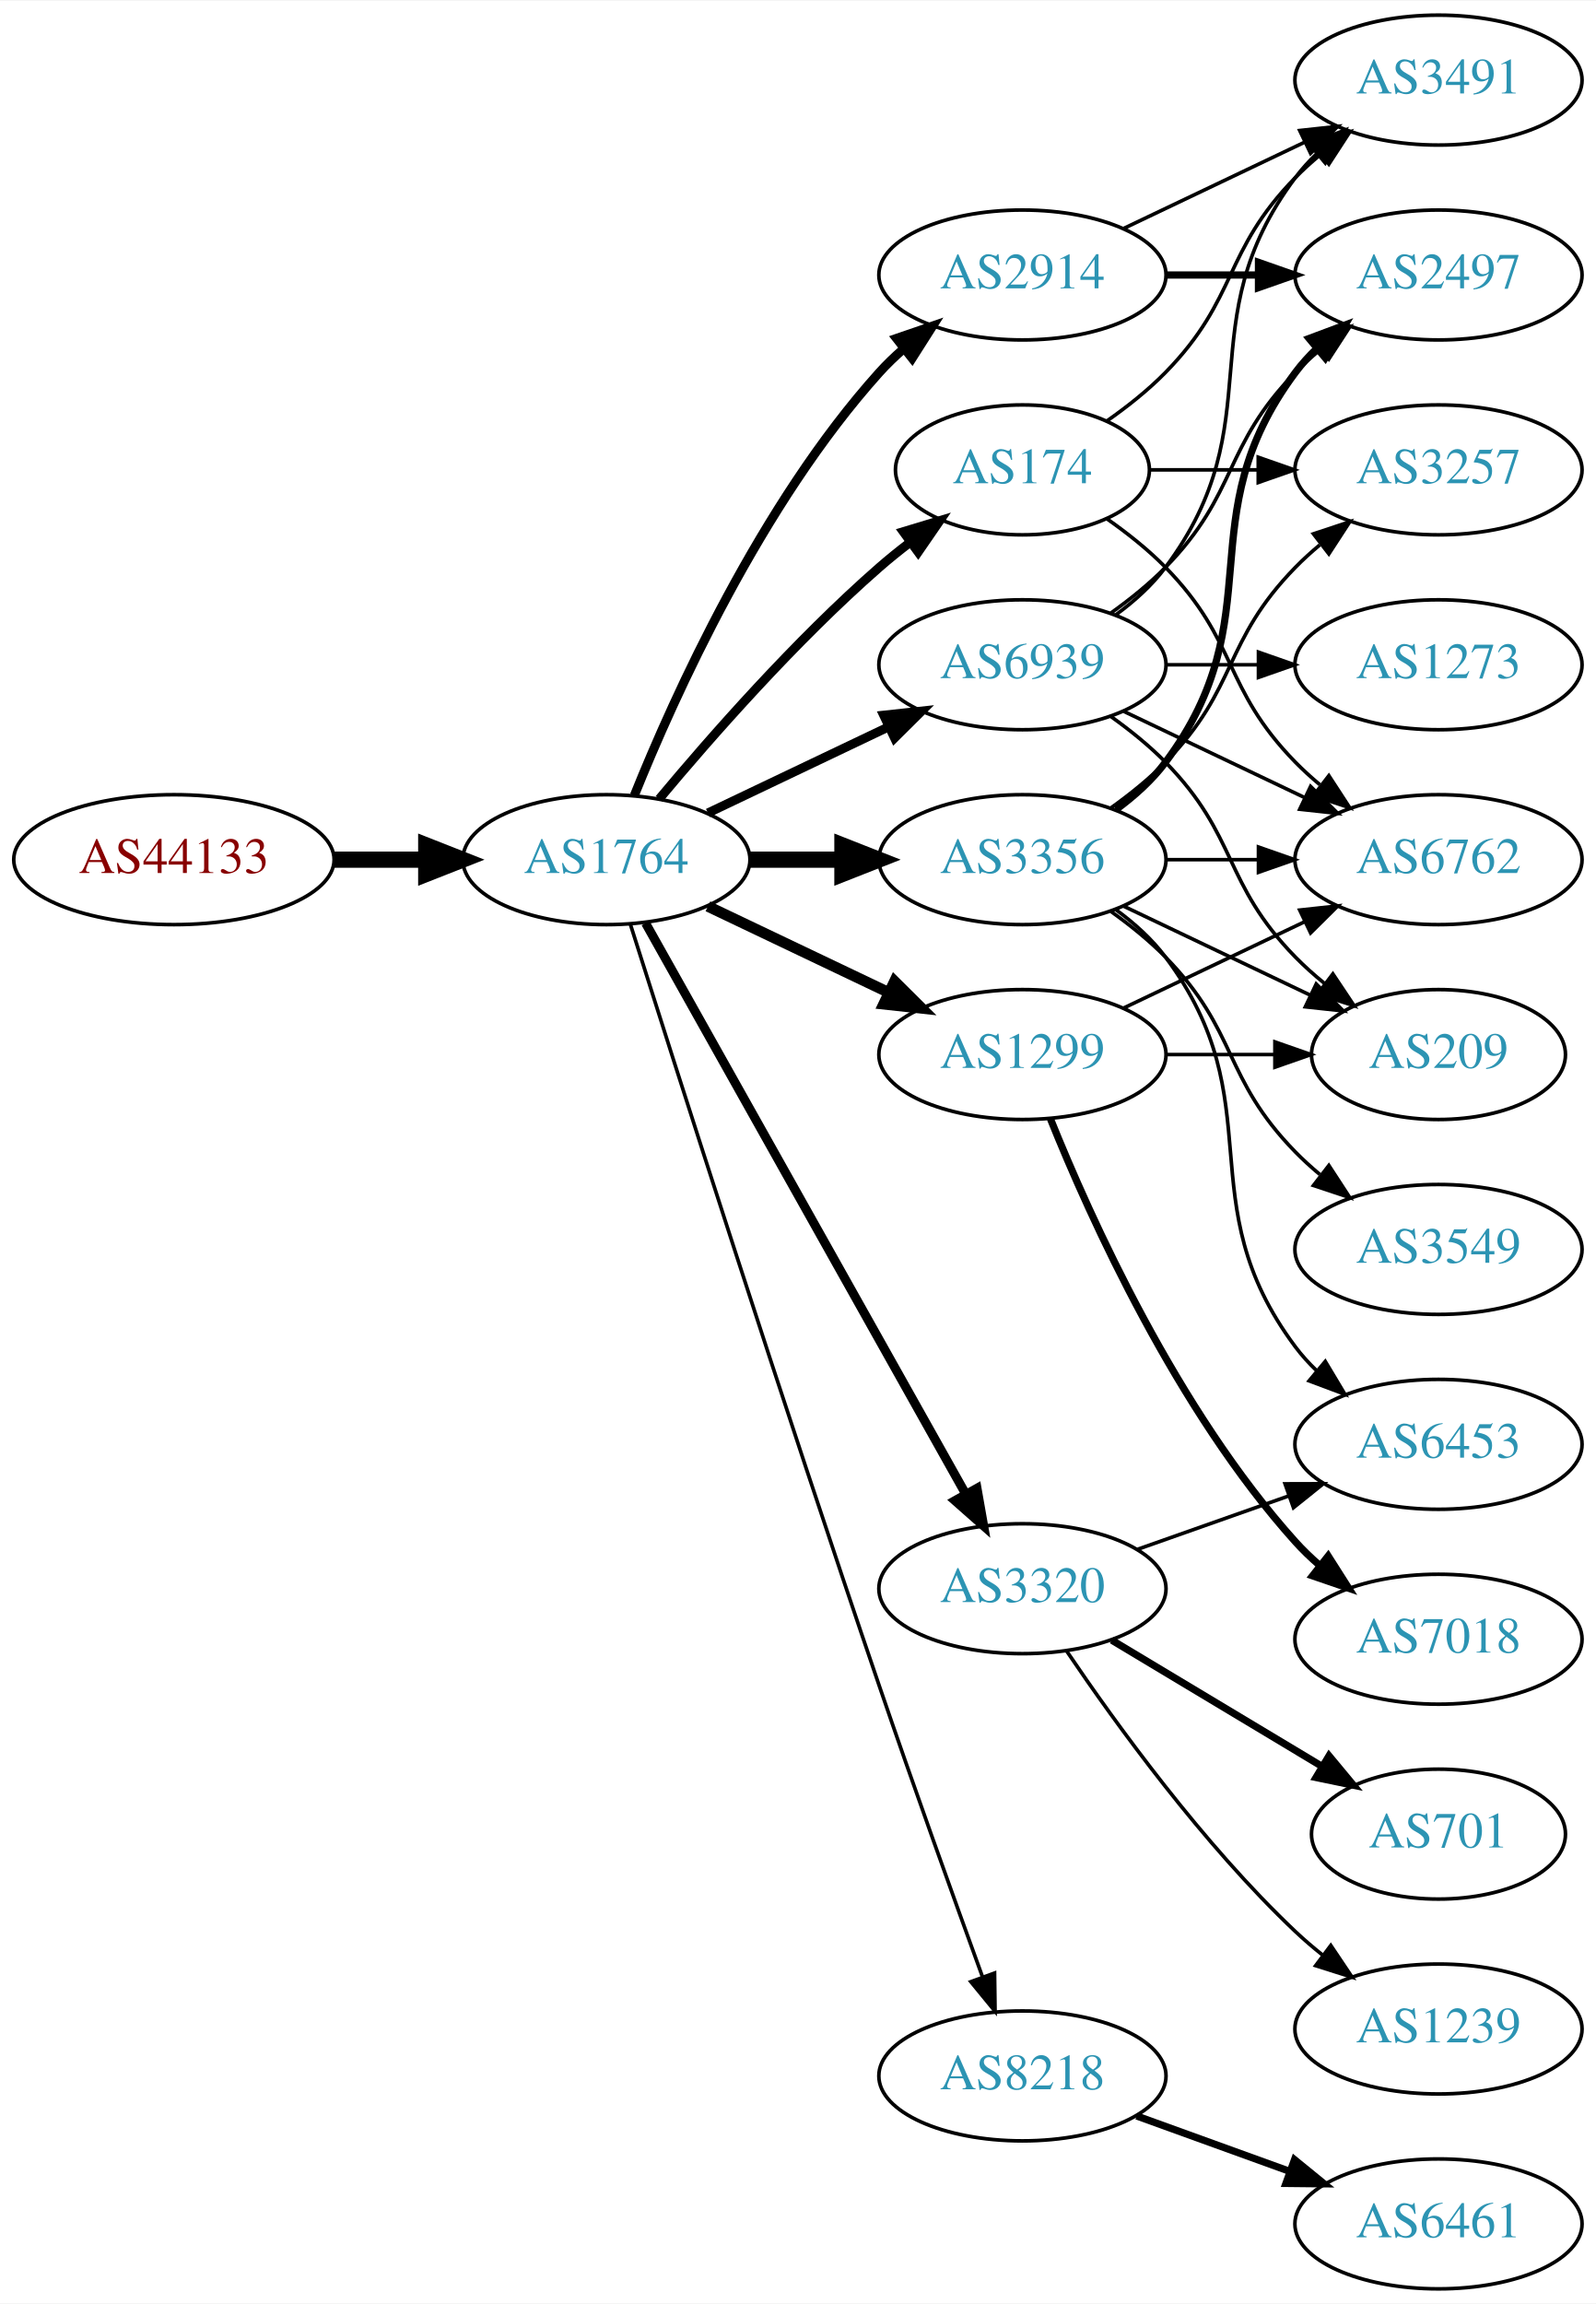
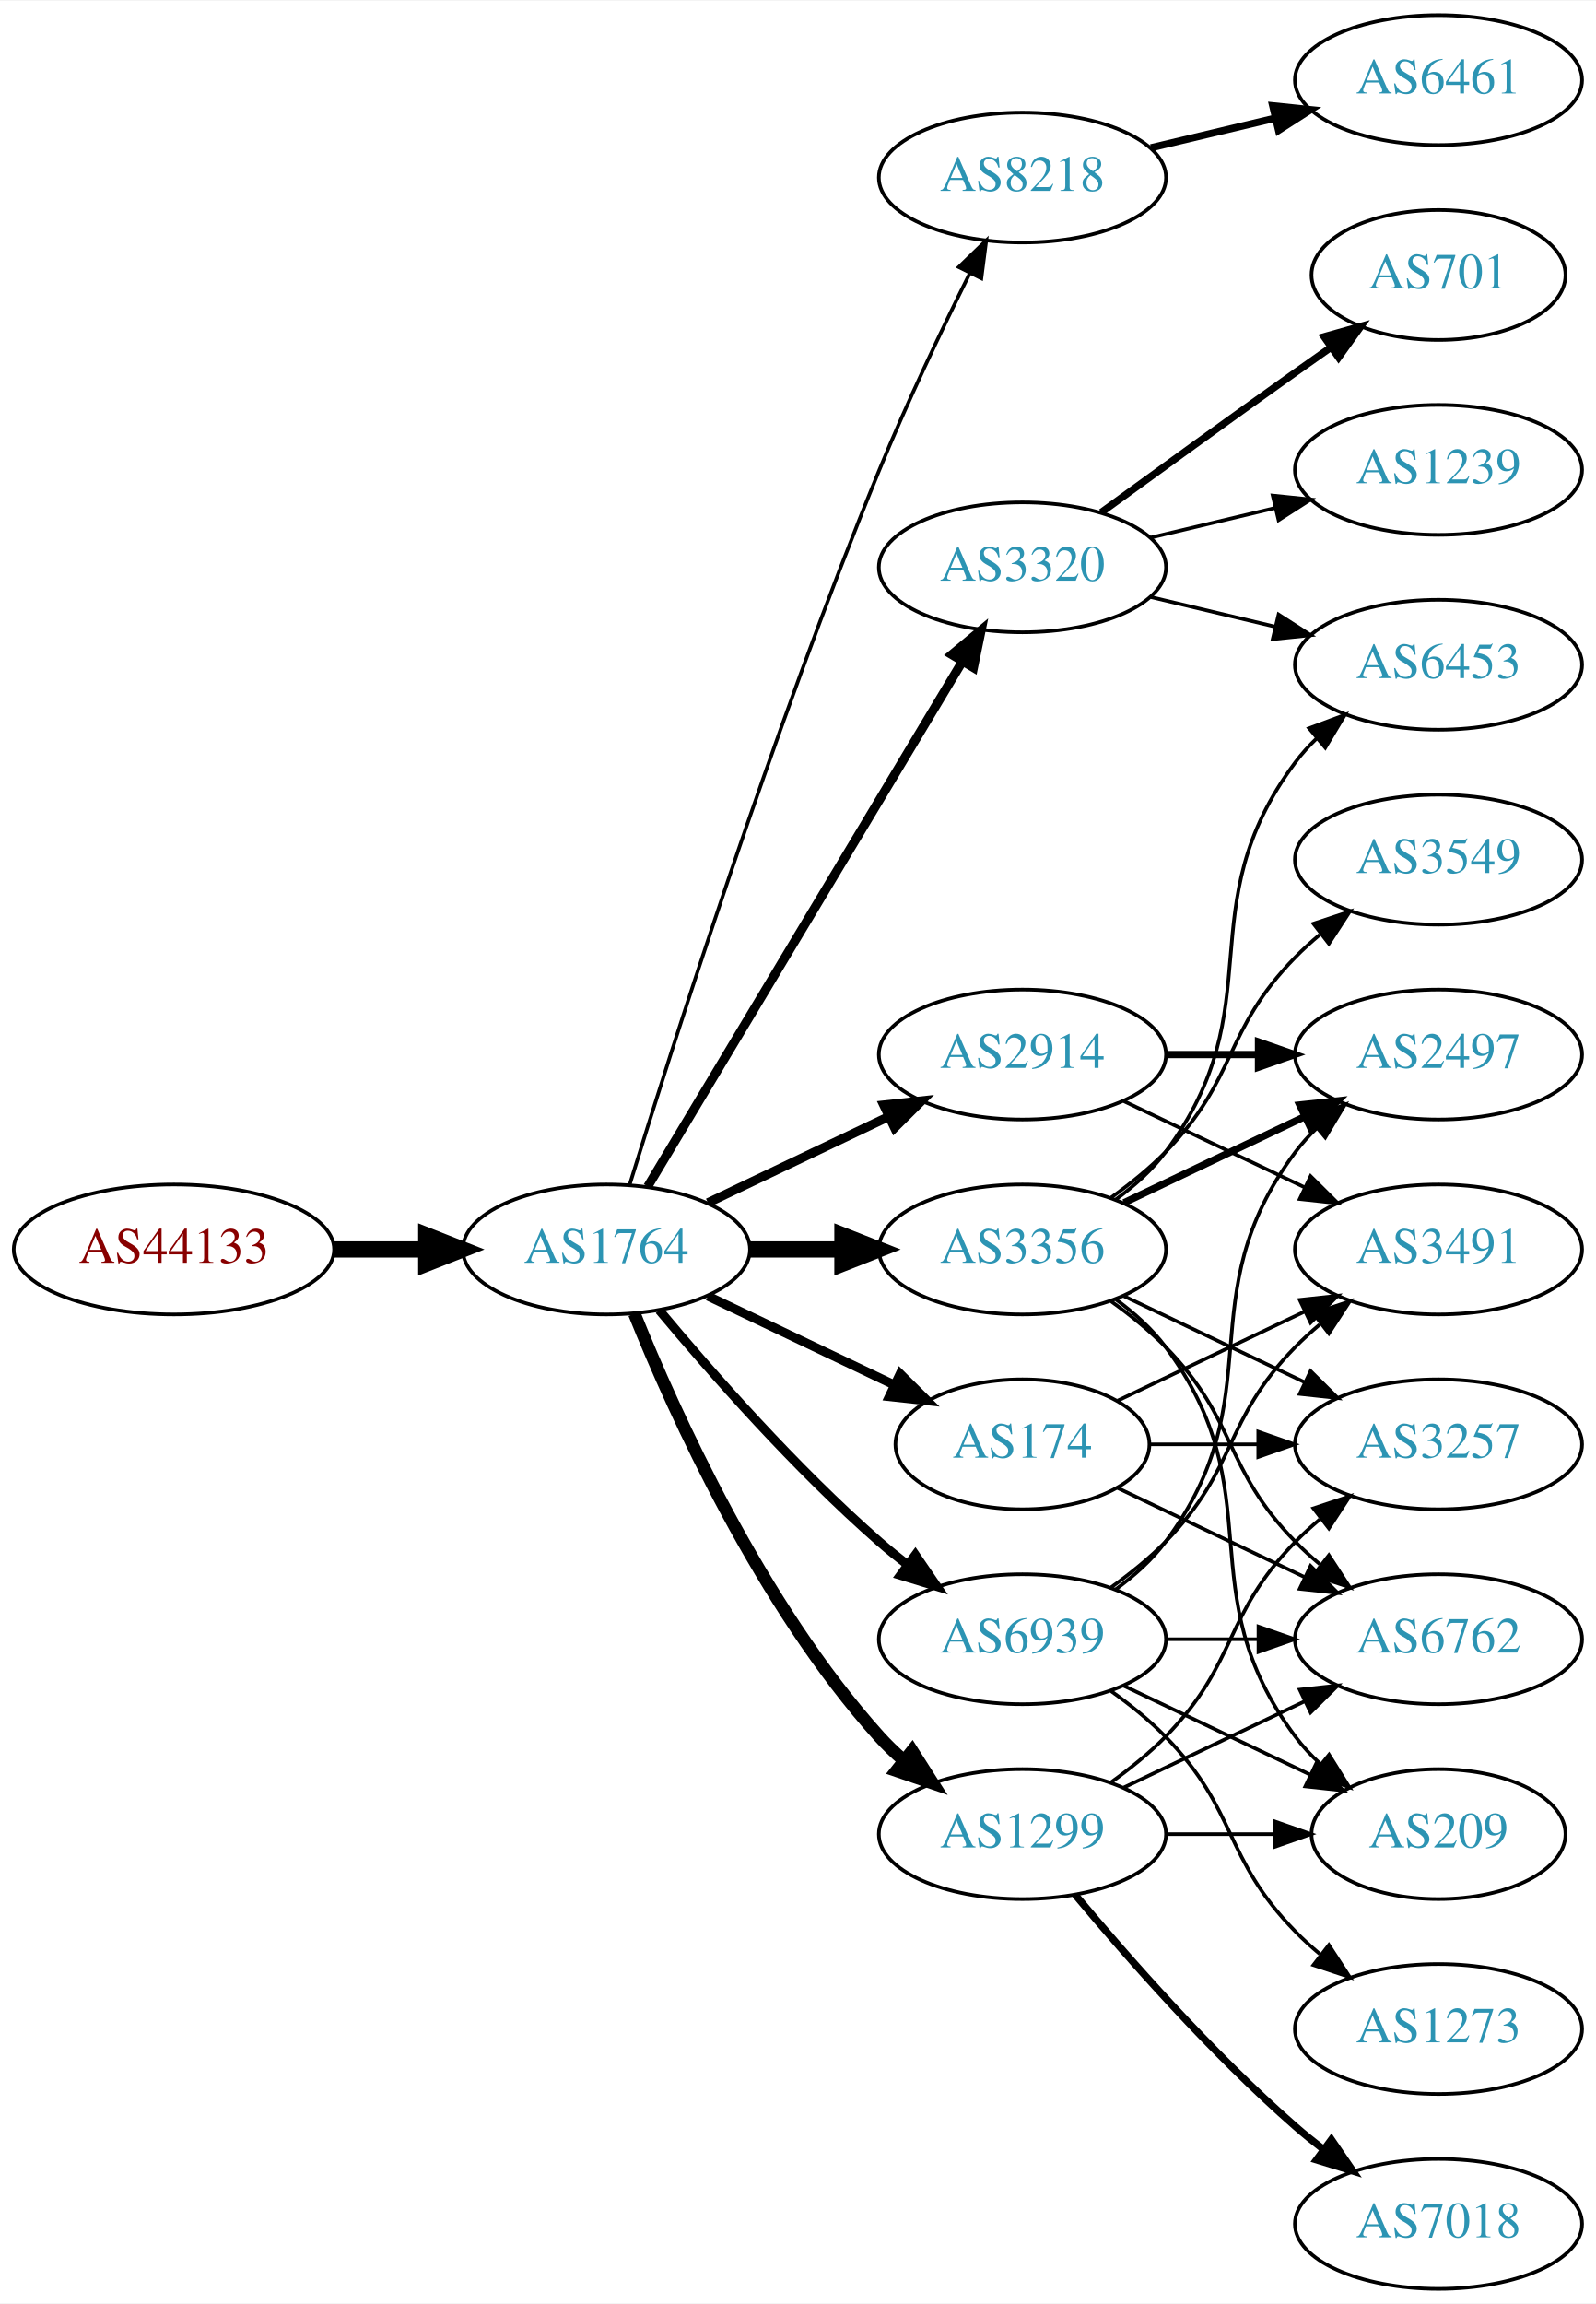
<svg xmlns="http://www.w3.org/2000/svg" xmlns:xlink="http://www.w3.org/1999/xlink" width="442pt" height="638pt" viewBox="0.00 0.00 442.27 638.00">
  <g id="graph0" class="graph" transform="scale(1 1) rotate(0) translate(4 634)">
    <polygon fill="white" stroke="none" points="-4,4 -4,-634 438.271,-634 438.271,4 -4,4" />
    <g id="node1" class="node">
      <g id="a_node1">
        <a xlink:href="/asn/44133" xlink:title="AS44133 ~ IPAX OG [AT]">
-           <ellipse fill="#ffffff" stroke="black" cx="44.196" cy="-396" rx="44.393" ry="18" />
-           <text text-anchor="middle" x="44.196" y="-392.3" font-family="Times,serif" font-size="14.00" fill="#880000">AS44133</text>
+           <ellipse fill="#ffffff" stroke="black" cx="44.196" cy="-288" rx="44.393" ry="18" />
+           <text text-anchor="middle" x="44.196" y="-284.3" font-family="Times,serif" font-size="14.00" fill="#880000">AS44133</text>
        </a>
      </g>
    </g>
    <g id="node2" class="node">
      <g id="a_node2">
        <a xlink:href="/asn/1764" xlink:title="AS1764 ~ NEXTLAYER-AS [AT]">
-           <ellipse fill="#ffffff" stroke="black" cx="164.039" cy="-396" rx="39.794" ry="18" />
-           <text text-anchor="middle" x="164.039" y="-392.3" font-family="Times,serif" font-size="14.00" fill="#2c94b3">AS1764</text>
+           <ellipse fill="#ffffff" stroke="black" cx="164.039" cy="-288" rx="39.794" ry="18" />
+           <text text-anchor="middle" x="164.039" y="-284.3" font-family="Times,serif" font-size="14.00" fill="#2c94b3">AS1764</text>
        </a>
      </g>
    </g>
    <g id="edge1" class="edge">
-       <path fill="none" stroke="black" stroke-width="4.5" d="M88.407,-396C96.72,-396 105.482,-396 113.965,-396" />
-       <polygon fill="black" stroke="black" stroke-width="4.5" points="114.123,-399.938 124.123,-396 114.123,-392.063 114.123,-399.938" />
+       <path fill="none" stroke="black" stroke-width="4.5" d="M88.407,-288C96.72,-288 105.482,-288 113.965,-288" />
+       <polygon fill="black" stroke="black" stroke-width="4.5" points="114.123,-291.938 124.123,-288 114.123,-284.063 114.123,-291.938" />
    </g>
    <g id="node3" class="node">
      <g id="a_node3">
-         <a xlink:href="/asn/2914" xlink:title="AS2914 ~ NTT America, Inc. [US]">
-           <ellipse fill="#ffffff" stroke="black" cx="279.332" cy="-558" rx="39.794" ry="18" />
-           <text text-anchor="middle" x="279.332" y="-554.3" font-family="Times,serif" font-size="14.00" fill="#2c94b3">AS2914</text>
+         <a xlink:href="/asn/8218" xlink:title="AS8218 ~ legacy Neotelecoms [FR]">
+           <ellipse fill="#ffffff" stroke="black" cx="279.332" cy="-585" rx="39.794" ry="18" />
+           <text text-anchor="middle" x="279.332" y="-581.3" font-family="Times,serif" font-size="14.00" fill="#2c94b3">AS8218</text>
        </a>
      </g>
    </g>
    <g id="edge2" class="edge">
-       <path fill="none" stroke="black" stroke-width="2.5" d="M171.786,-413.787C182.837,-441.243 206.891,-494.578 239.685,-531 241.688,-533.224 243.906,-535.363 246.239,-537.397" />
-       <polygon fill="black" stroke="black" stroke-width="2.5" points="244.437,-540.433 254.458,-543.873 248.769,-534.935 244.437,-540.433" />
+       <path fill="none" stroke="black" d="M170.47,-305.89C181.962,-343.204 210.12,-431.86 239.685,-504 247.269,-522.506 256.964,-542.818 264.746,-558.472" />
+       <polygon fill="black" stroke="black" points="261.694,-560.193 269.308,-567.56 267.95,-557.052 261.694,-560.193" />
    </g>
    <g id="node4" class="node">
      <g id="a_node4">
-         <a xlink:href="/asn/174" xlink:title="AS174 ~ Cogent Communications [US]">
-           <ellipse fill="#ffffff" stroke="black" cx="279.332" cy="-504" rx="35.194" ry="18" />
-           <text text-anchor="middle" x="279.332" y="-500.3" font-family="Times,serif" font-size="14.00" fill="#2c94b3">AS174</text>
+         <a xlink:href="/asn/3356" xlink:title="AS3356 ~ Level 3 Parent, LLC [US]">
+           <ellipse fill="#ffffff" stroke="black" cx="279.332" cy="-288" rx="39.794" ry="18" />
+           <text text-anchor="middle" x="279.332" y="-284.3" font-family="Times,serif" font-size="14.00" fill="#2c94b3">AS3356</text>
        </a>
      </g>
    </g>
    <g id="edge3" class="edge">
-       <path fill="none" stroke="black" stroke-width="2.5" d="M178.669,-412.817C192.951,-429.929 216.498,-456.745 239.685,-477 242.355,-479.332 245.228,-481.648 248.158,-483.886" />
-       <polygon fill="black" stroke="black" stroke-width="2.5" points="246.309,-486.87 256.449,-489.939 250.436,-481.216 246.309,-486.87" />
+       <path fill="none" stroke="black" stroke-width="4.5" d="M203.711,-288C211.914,-288 220.678,-288 229.21,-288" />
+       <polygon fill="black" stroke="black" stroke-width="4.5" points="229.449,-291.938 239.449,-288 229.449,-284.063 229.449,-291.938" />
    </g>
    <g id="node5" class="node">
      <g id="a_node5">
-         <a xlink:href="/asn/3356" xlink:title="AS3356 ~ Level 3 Parent, LLC [US]">
-           <ellipse fill="#ffffff" stroke="black" cx="279.332" cy="-396" rx="39.794" ry="18" />
-           <text text-anchor="middle" x="279.332" y="-392.3" font-family="Times,serif" font-size="14.00" fill="#2c94b3">AS3356</text>
+         <a xlink:href="/asn/2914" xlink:title="AS2914 ~ NTT America, Inc. [US]">
+           <ellipse fill="#ffffff" stroke="black" cx="279.332" cy="-342" rx="39.794" ry="18" />
+           <text text-anchor="middle" x="279.332" y="-338.3" font-family="Times,serif" font-size="14.00" fill="#2c94b3">AS2914</text>
        </a>
      </g>
    </g>
    <g id="edge4" class="edge">
-       <path fill="none" stroke="black" stroke-width="4.5" d="M203.711,-396C211.914,-396 220.678,-396 229.21,-396" />
-       <polygon fill="black" stroke="black" stroke-width="4.5" points="229.449,-399.938 239.449,-396 229.449,-392.063 229.449,-399.938" />
+       <path fill="none" stroke="black" stroke-width="2.5" d="M192.175,-300.934C207.169,-308.081 225.99,-317.052 242.213,-324.785" />
+       <polygon fill="black" stroke="black" stroke-width="2.5" points="240.884,-328.028 251.417,-329.171 243.895,-321.709 240.884,-328.028" />
    </g>
    <g id="node6" class="node">
      <g id="a_node6">
-         <a xlink:href="/asn/1299" xlink:title="AS1299 ~ Telia Carrier [EU]">
-           <ellipse fill="#ffffff" stroke="black" cx="279.332" cy="-342" rx="39.794" ry="18" />
-           <text text-anchor="middle" x="279.332" y="-338.3" font-family="Times,serif" font-size="14.00" fill="#2c94b3">AS1299</text>
+         <a xlink:href="/asn/3320" xlink:title="AS3320 ~ DTAG [DE]">
+           <ellipse fill="#ffffff" stroke="black" cx="279.332" cy="-477" rx="39.794" ry="18" />
+           <text text-anchor="middle" x="279.332" y="-473.3" font-family="Times,serif" font-size="14.00" fill="#2c94b3">AS3320</text>
        </a>
      </g>
    </g>
    <g id="edge5" class="edge">
-       <path fill="none" stroke="black" stroke-width="3" d="M192.175,-383.066C207.169,-375.919 225.99,-366.948 242.213,-359.215" />
-       <polygon fill="black" stroke="black" stroke-width="3" points="243.895,-362.291 251.417,-354.829 240.884,-355.972 243.895,-362.291" />
+       <path fill="none" stroke="black" stroke-width="2.5" d="M175.494,-305.442C195.475,-338.775 239.18,-411.686 262.666,-450.866" />
+       <polygon fill="black" stroke="black" stroke-width="2.5" points="259.758,-452.823 267.902,-459.6 265.762,-449.224 259.758,-452.823" />
    </g>
    <g id="node7" class="node">
      <g id="a_node7">
-         <a xlink:href="/asn/8218" xlink:title="AS8218 ~ legacy Neotelecoms [FR]">
-           <ellipse fill="#ffffff" stroke="black" cx="279.332" cy="-59" rx="39.794" ry="18" />
-           <text text-anchor="middle" x="279.332" y="-55.3" font-family="Times,serif" font-size="14.00" fill="#2c94b3">AS8218</text>
+         <a xlink:href="/asn/1299" xlink:title="AS1299 ~ Telia Carrier [EU]">
+           <ellipse fill="#ffffff" stroke="black" cx="279.332" cy="-126" rx="39.794" ry="18" />
+           <text text-anchor="middle" x="279.332" y="-122.3" font-family="Times,serif" font-size="14.00" fill="#2c94b3">AS1299</text>
        </a>
      </g>
    </g>
    <g id="edge6" class="edge">
-       <path fill="none" stroke="black" d="M170.673,-378.127C182.896,-339.489 212.905,-245.345 239.685,-167 249.083,-139.508 260.321,-108.274 268.249,-86.493" />
-       <polygon fill="black" stroke="black" points="271.607,-87.502 271.747,-76.908 265.031,-85.102 271.607,-87.502" />
+       <path fill="none" stroke="black" stroke-width="3.5" d="M171.786,-270.213C182.837,-242.757 206.891,-189.422 239.685,-153 241.688,-150.776 243.906,-148.637 246.239,-146.603" />
+       <polygon fill="black" stroke="black" stroke-width="3.5" points="248.769,-149.065 254.458,-140.127 244.437,-143.567 248.769,-149.065" />
    </g>
    <g id="node8" class="node">
      <g id="a_node8">
-         <a xlink:href="/asn/3320" xlink:title="AS3320 ~ DTAG [DE]">
-           <ellipse fill="#ffffff" stroke="black" cx="279.332" cy="-194" rx="39.794" ry="18" />
-           <text text-anchor="middle" x="279.332" y="-190.3" font-family="Times,serif" font-size="14.00" fill="#2c94b3">AS3320</text>
+         <a xlink:href="/asn/174" xlink:title="AS174 ~ Cogent Communications [US]">
+           <ellipse fill="#ffffff" stroke="black" cx="279.332" cy="-234" rx="35.194" ry="18" />
+           <text text-anchor="middle" x="279.332" y="-230.3" font-family="Times,serif" font-size="14.00" fill="#2c94b3">AS174</text>
        </a>
      </g>
    </g>
    <g id="edge7" class="edge">
-       <path fill="none" stroke="black" stroke-width="2.5" d="M174.894,-378.427C194.864,-342.821 240.192,-262.002 263.652,-220.173" />
-       <polygon fill="black" stroke="black" stroke-width="2.5" points="266.74,-221.822 268.579,-211.388 260.635,-218.398 266.74,-221.822" />
+       <path fill="none" stroke="black" stroke-width="2.5" d="M192.175,-275.066C207.607,-267.71 227.092,-258.423 243.628,-250.541" />
+       <polygon fill="black" stroke="black" stroke-width="2.5" points="245.448,-253.551 252.969,-246.089 242.436,-247.232 245.448,-253.551" />
    </g>
    <g id="node9" class="node">
      <g id="a_node9">
        <a xlink:href="/asn/6939" xlink:title="AS6939 ~ Hurricane Electric LLC [US]">
-           <ellipse fill="#ffffff" stroke="black" cx="279.332" cy="-450" rx="39.794" ry="18" />
-           <text text-anchor="middle" x="279.332" y="-446.3" font-family="Times,serif" font-size="14.00" fill="#2c94b3">AS6939</text>
+           <ellipse fill="#ffffff" stroke="black" cx="279.332" cy="-180" rx="39.794" ry="18" />
+           <text text-anchor="middle" x="279.332" y="-176.3" font-family="Times,serif" font-size="14.00" fill="#2c94b3">AS6939</text>
        </a>
      </g>
    </g>
    <g id="edge8" class="edge">
-       <path fill="none" stroke="black" stroke-width="2.5" d="M192.175,-408.934C207.169,-416.081 225.99,-425.052 242.213,-432.785" />
-       <polygon fill="black" stroke="black" stroke-width="2.5" points="240.884,-436.028 251.417,-437.171 243.895,-429.709 240.884,-436.028" />
+       <path fill="none" stroke="black" stroke-width="2.5" d="M178.669,-271.183C192.951,-254.071 216.498,-227.255 239.685,-207 242.151,-204.846 244.789,-202.706 247.487,-200.628" />
+       <polygon fill="black" stroke="black" stroke-width="2.5" points="249.66,-203.375 255.641,-194.63 245.512,-197.736 249.66,-203.375" />
+     </g>
+     <g id="node10" class="node">
+       <g id="a_node10">
+         <a xlink:href="/asn/6461" xlink:title="AS6461 ~ Zayo Bandwidth [US]">
+           <ellipse fill="#ffffff" stroke="black" cx="394.625" cy="-612" rx="39.794" ry="18" />
+           <text text-anchor="middle" x="394.625" y="-608.3" font-family="Times,serif" font-size="14.00" fill="#2c94b3">AS6461</text>
+         </a>
+       </g>
+     </g>
+     <g id="edge9" class="edge">
+       <path fill="none" stroke="black" stroke-width="2" d="M314.939,-593.248C325.81,-595.838 337.964,-598.735 349.407,-601.462" />
+       <polygon fill="black" stroke="black" stroke-width="2" points="348.69,-604.889 359.229,-603.803 350.313,-598.08 348.69,-604.889" />
    </g>
    <g id="node11" class="node">
      <g id="a_node11">
-         <a xlink:href="/asn/2497" xlink:title="AS2497 ~ Internet Initiative Japan Inc. [JP]">
-           <ellipse fill="#ffffff" stroke="black" cx="394.625" cy="-558" rx="39.794" ry="18" />
-           <text text-anchor="middle" x="394.625" y="-554.3" font-family="Times,serif" font-size="14.00" fill="#2c94b3">AS2497</text>
-         </a>
-       </g>
-     </g>
-     <g id="edge15" class="edge">
-       <path fill="none" stroke="black" stroke-width="2" d="M319.004,-558C327.207,-558 335.971,-558 344.503,-558" />
-       <polygon fill="black" stroke="black" stroke-width="2" points="344.742,-561.5 354.742,-558 344.742,-554.5 344.742,-561.5" />
-     </g>
-     <g id="node16" class="node">
-       <g id="a_node16">
-         <a xlink:href="/asn/3491" xlink:title="AS3491 ~ PCCW Global, Inc. [US]">
-           <ellipse fill="#ffffff" stroke="black" cx="394.625" cy="-612" rx="39.794" ry="18" />
-           <text text-anchor="middle" x="394.625" y="-608.3" font-family="Times,serif" font-size="14.00" fill="#2c94b3">AS3491</text>
-         </a>
-       </g>
-     </g>
-     <g id="edge16" class="edge">
-       <path fill="none" stroke="black" d="M307.468,-570.934C322.462,-578.081 341.283,-587.052 357.506,-594.785" />
-       <polygon fill="black" stroke="black" points="356.177,-598.028 366.71,-599.171 359.188,-591.709 356.177,-598.028" />
-     </g>
-     <g id="node10" class="node">
-       <g id="a_node10">
-         <a xlink:href="/asn/6762" xlink:title="AS6762 ~ TELECOM ITALIA SPARKLE S.p.A. [IT]">
-           <ellipse fill="#ffffff" stroke="black" cx="394.625" cy="-396" rx="39.794" ry="18" />
-           <text text-anchor="middle" x="394.625" y="-392.3" font-family="Times,serif" font-size="14.00" fill="#2c94b3">AS6762</text>
-         </a>
-       </g>
-     </g>
-     <g id="edge25" class="edge">
-       <path fill="none" stroke="black" d="M302.714,-490.468C308.356,-486.51 314.17,-481.914 318.978,-477 339.151,-456.383 334.806,-443.617 354.978,-423 357.071,-420.861 359.354,-418.782 361.731,-416.79" />
-       <polygon fill="black" stroke="black" points="364.249,-419.268 370.031,-410.389 359.974,-413.725 364.249,-419.268" />
+         <a xlink:href="/asn/6453" xlink:title="AS6453 ~ TATA COMMUNICATIONS (AMERICA) INC [US]">
+           <ellipse fill="#ffffff" stroke="black" cx="394.625" cy="-450" rx="39.794" ry="18" />
+           <text text-anchor="middle" x="394.625" y="-446.3" font-family="Times,serif" font-size="14.00" fill="#2c94b3">AS6453</text>
+         </a>
+       </g>
+     </g>
+     <g id="edge10" class="edge">
+       <path fill="none" stroke="black" d="M305.262,-301.882C310.338,-305.611 315.256,-310.016 318.978,-315 349.249,-355.542 324.707,-382.458 354.978,-423 356.723,-425.336 358.73,-427.545 360.893,-429.617" />
+       <polygon fill="black" stroke="black" points="358.771,-432.405 368.694,-436.118 363.253,-427.027 358.771,-432.405" />
    </g>
    <g id="node12" class="node">
      <g id="a_node12">
-         <a xlink:href="/asn/3257" xlink:title="AS3257 ~ GTT [DE]">
-           <ellipse fill="#ffffff" stroke="black" cx="394.625" cy="-504" rx="39.794" ry="18" />
-           <text text-anchor="middle" x="394.625" y="-500.3" font-family="Times,serif" font-size="14.00" fill="#2c94b3">AS3257</text>
-         </a>
-       </g>
-     </g>
-     <g id="edge26" class="edge">
-       <path fill="none" stroke="black" d="M314.631,-504C324.008,-504 334.358,-504 344.393,-504" />
-       <polygon fill="black" stroke="black" points="344.681,-507.5 354.681,-504 344.681,-500.5 344.681,-507.5" />
-     </g>
-     <g id="edge24" class="edge">
-       <path fill="none" stroke="black" d="M302.714,-517.532C308.356,-521.49 314.17,-526.086 318.978,-531 339.151,-551.617 334.806,-564.383 354.978,-585 357.071,-587.139 359.354,-589.218 361.731,-591.21" />
-       <polygon fill="black" stroke="black" points="359.974,-594.275 370.031,-597.611 364.249,-588.732 359.974,-594.275" />
-     </g>
-     <g id="edge9" class="edge">
-       <path fill="none" stroke="black" d="M319.004,-396C327.207,-396 335.971,-396 344.503,-396" />
-       <polygon fill="black" stroke="black" points="344.742,-399.5 354.742,-396 344.742,-392.5 344.742,-399.5" />
-     </g>
-     <g id="edge10" class="edge">
-       <path fill="none" stroke="black" stroke-width="2" d="M305.262,-409.882C310.338,-413.611 315.256,-418.016 318.978,-423 349.249,-463.542 324.707,-490.458 354.978,-531 356.723,-533.336 358.73,-535.545 360.893,-537.617" />
-       <polygon fill="black" stroke="black" stroke-width="2" points="358.771,-540.405 368.694,-544.118 363.253,-535.027 358.771,-540.405" />
+         <a xlink:href="/asn/2497" xlink:title="AS2497 ~ Internet Initiative Japan Inc. [JP]">
+           <ellipse fill="#ffffff" stroke="black" cx="394.625" cy="-342" rx="39.794" ry="18" />
+           <text text-anchor="middle" x="394.625" y="-338.3" font-family="Times,serif" font-size="14.00" fill="#2c94b3">AS2497</text>
+         </a>
+       </g>
    </g>
    <g id="edge11" class="edge">
-       <path fill="none" stroke="black" d="M303.926,-410.389C309.182,-414.148 314.513,-418.437 318.978,-423 339.151,-443.617 334.806,-456.383 354.978,-477 357.071,-479.139 359.354,-481.218 361.731,-483.21" />
-       <polygon fill="black" stroke="black" points="359.974,-486.275 370.031,-489.611 364.249,-480.732 359.974,-486.275" />
+       <path fill="none" stroke="black" stroke-width="2" d="M307.468,-300.934C322.462,-308.081 341.283,-317.052 357.506,-324.785" />
+       <polygon fill="black" stroke="black" stroke-width="2" points="356.177,-328.028 366.71,-329.171 359.188,-321.709 356.177,-328.028" />
    </g>
    <g id="node13" class="node">
      <g id="a_node13">
        <a xlink:href="/asn/3549" xlink:title="AS3549 ~ Level 3 Parent, LLC [US]">
-           <ellipse fill="#ffffff" stroke="black" cx="394.625" cy="-288" rx="39.794" ry="18" />
-           <text text-anchor="middle" x="394.625" y="-284.3" font-family="Times,serif" font-size="14.00" fill="#2c94b3">AS3549</text>
+           <ellipse fill="#ffffff" stroke="black" cx="394.625" cy="-396" rx="39.794" ry="18" />
+           <text text-anchor="middle" x="394.625" y="-392.3" font-family="Times,serif" font-size="14.00" fill="#2c94b3">AS3549</text>
        </a>
      </g>
    </g>
    <g id="edge12" class="edge">
-       <path fill="none" stroke="black" d="M303.926,-381.611C309.182,-377.852 314.513,-373.563 318.978,-369 339.151,-348.383 334.806,-335.617 354.978,-315 357.071,-312.861 359.354,-310.782 361.731,-308.79" />
-       <polygon fill="black" stroke="black" points="364.249,-311.268 370.031,-302.389 359.974,-305.725 364.249,-311.268" />
+       <path fill="none" stroke="black" d="M303.926,-302.389C309.182,-306.148 314.513,-310.437 318.978,-315 339.151,-335.617 334.806,-348.383 354.978,-369 357.071,-371.139 359.354,-373.218 361.731,-375.21" />
+       <polygon fill="black" stroke="black" points="359.974,-378.275 370.031,-381.611 364.249,-372.732 359.974,-378.275" />
    </g>
    <g id="node14" class="node">
      <g id="a_node14">
-         <a xlink:href="/asn/6453" xlink:title="AS6453 ~ TATA COMMUNICATIONS (AMERICA) INC [US]">
-           <ellipse fill="#ffffff" stroke="black" cx="394.625" cy="-234" rx="39.794" ry="18" />
-           <text text-anchor="middle" x="394.625" y="-230.3" font-family="Times,serif" font-size="14.00" fill="#2c94b3">AS6453</text>
+         <a xlink:href="/asn/6762" xlink:title="AS6762 ~ TELECOM ITALIA SPARKLE S.p.A. [IT]">
+           <ellipse fill="#ffffff" stroke="black" cx="394.625" cy="-180" rx="39.794" ry="18" />
+           <text text-anchor="middle" x="394.625" y="-176.3" font-family="Times,serif" font-size="14.00" fill="#2c94b3">AS6762</text>
        </a>
      </g>
    </g>
    <g id="edge13" class="edge">
-       <path fill="none" stroke="black" d="M305.262,-382.118C310.338,-378.389 315.256,-373.984 318.978,-369 349.249,-328.458 324.707,-301.542 354.978,-261 356.723,-258.664 358.73,-256.455 360.893,-254.383" />
-       <polygon fill="black" stroke="black" points="363.253,-256.973 368.694,-247.882 358.771,-251.595 363.253,-256.973" />
+       <path fill="none" stroke="black" d="M303.926,-273.611C309.182,-269.852 314.513,-265.563 318.978,-261 339.151,-240.383 334.806,-227.617 354.978,-207 357.071,-204.861 359.354,-202.782 361.731,-200.79" />
+       <polygon fill="black" stroke="black" points="364.249,-203.268 370.031,-194.389 359.974,-197.725 364.249,-203.268" />
    </g>
    <g id="node15" class="node">
      <g id="a_node15">
+         <a xlink:href="/asn/3257" xlink:title="AS3257 ~ GTT [DE]">
+           <ellipse fill="#ffffff" stroke="black" cx="394.625" cy="-234" rx="39.794" ry="18" />
+           <text text-anchor="middle" x="394.625" y="-230.3" font-family="Times,serif" font-size="14.00" fill="#2c94b3">AS3257</text>
+         </a>
+       </g>
+     </g>
+     <g id="edge14" class="edge">
+       <path fill="none" stroke="black" d="M307.468,-275.066C322.462,-267.919 341.283,-258.948 357.506,-251.215" />
+       <polygon fill="black" stroke="black" points="359.188,-254.291 366.71,-246.829 356.177,-247.972 359.188,-254.291" />
+     </g>
+     <g id="node16" class="node">
+       <g id="a_node16">
        <a xlink:href="/asn/209" xlink:title="AS209 ~ CenturyLink Communications, LLC [US]">
-           <ellipse fill="#ffffff" stroke="black" cx="394.625" cy="-342" rx="35.194" ry="18" />
-           <text text-anchor="middle" x="394.625" y="-338.3" font-family="Times,serif" font-size="14.00" fill="#2c94b3">AS209</text>
-         </a>
-       </g>
-     </g>
-     <g id="edge14" class="edge">
-       <path fill="none" stroke="black" d="M307.468,-383.066C322.9,-375.71 342.385,-366.423 358.92,-358.541" />
-       <polygon fill="black" stroke="black" points="360.741,-361.551 368.262,-354.089 357.729,-355.232 360.741,-361.551" />
-     </g>
-     <g id="edge18" class="edge">
-       <path fill="none" stroke="black" d="M307.468,-354.934C322.462,-362.081 341.283,-371.052 357.506,-378.785" />
-       <polygon fill="black" stroke="black" points="356.177,-382.028 366.71,-383.171 359.188,-375.709 356.177,-382.028" />
-     </g>
-     <g id="edge19" class="edge">
-       <path fill="none" stroke="black" d="M319.004,-342C328.709,-342 339.2,-342 349.163,-342" />
-       <polygon fill="black" stroke="black" points="349.299,-345.5 359.299,-342 349.299,-338.5 349.299,-345.5" />
+           <ellipse fill="#ffffff" stroke="black" cx="394.625" cy="-126" rx="35.194" ry="18" />
+           <text text-anchor="middle" x="394.625" y="-122.3" font-family="Times,serif" font-size="14.00" fill="#2c94b3">AS209</text>
+         </a>
+       </g>
+     </g>
+     <g id="edge15" class="edge">
+       <path fill="none" stroke="black" d="M305.262,-274.118C310.338,-270.389 315.256,-265.984 318.978,-261 349.249,-220.458 324.707,-193.542 354.978,-153 356.986,-150.311 359.342,-147.791 361.883,-145.454" />
+       <polygon fill="black" stroke="black" points="364.297,-148.004 369.898,-139.011 359.912,-142.548 364.297,-148.004" />
+     </g>
+     <g id="edge16" class="edge">
+       <path fill="none" stroke="black" stroke-width="2" d="M319.004,-342C327.207,-342 335.971,-342 344.503,-342" />
+       <polygon fill="black" stroke="black" stroke-width="2" points="344.742,-345.5 354.742,-342 344.742,-338.5 344.742,-345.5" />
    </g>
    <g id="node17" class="node">
      <g id="a_node17">
-         <a xlink:href="/asn/7018" xlink:title="AS7018 ~ AT&amp;T Services, Inc. [US]">
-           <ellipse fill="#ffffff" stroke="black" cx="394.625" cy="-180" rx="39.794" ry="18" />
-           <text text-anchor="middle" x="394.625" y="-176.3" font-family="Times,serif" font-size="14.00" fill="#2c94b3">AS7018</text>
+         <a xlink:href="/asn/3491" xlink:title="AS3491 ~ PCCW Global, Inc. [US]">
+           <ellipse fill="#ffffff" stroke="black" cx="394.625" cy="-288" rx="39.794" ry="18" />
+           <text text-anchor="middle" x="394.625" y="-284.3" font-family="Times,serif" font-size="14.00" fill="#2c94b3">AS3491</text>
        </a>
      </g>
    </g>
    <g id="edge17" class="edge">
-       <path fill="none" stroke="black" stroke-width="2" d="M287.079,-324.213C298.13,-296.757 322.184,-243.422 354.978,-207 356.98,-204.776 359.199,-202.637 361.532,-200.603" />
-       <polygon fill="black" stroke="black" stroke-width="2" points="364.062,-203.065 369.751,-194.127 359.73,-197.567 364.062,-203.065" />
+       <path fill="none" stroke="black" d="M307.468,-329.066C322.462,-321.919 341.283,-312.948 357.506,-305.215" />
+       <polygon fill="black" stroke="black" points="359.188,-308.291 366.71,-300.829 356.177,-301.972 359.188,-308.291" />
+     </g>
+     <g id="edge20" class="edge">
+       <path fill="none" stroke="black" d="M314.939,-468.752C325.81,-466.162 337.964,-463.265 349.407,-460.538" />
+       <polygon fill="black" stroke="black" points="350.313,-463.92 359.229,-458.197 348.69,-457.111 350.313,-463.92" />
    </g>
    <g id="node18" class="node">
      <g id="a_node18">
-         <a xlink:href="/asn/6461" xlink:title="AS6461 ~ Zayo Bandwidth [US]">
-           <ellipse fill="#ffffff" stroke="black" cx="394.625" cy="-18" rx="39.794" ry="18" />
-           <text text-anchor="middle" x="394.625" y="-14.3" font-family="Times,serif" font-size="14.00" fill="#2c94b3">AS6461</text>
-         </a>
-       </g>
-     </g>
-     <g id="edge20" class="edge">
-       <path fill="none" stroke="black" stroke-width="2" d="M310.99,-47.905C323.963,-43.21 339.256,-37.676 353.137,-32.652" />
-       <polygon fill="black" stroke="black" stroke-width="2" points="354.729,-35.798 362.941,-29.104 352.347,-29.216 354.729,-35.798" />
-     </g>
-     <g id="edge23" class="edge">
-       <path fill="none" stroke="black" d="M311.289,-204.93C324.153,-209.472 339.259,-214.805 352.995,-219.655" />
-       <polygon fill="black" stroke="black" points="352.109,-223.054 362.704,-223.083 354.44,-216.453 352.109,-223.054" />
+         <a xlink:href="/asn/701" xlink:title="AS701 ~ UUNET [US]">
+           <ellipse fill="#ffffff" stroke="black" cx="394.625" cy="-558" rx="35.194" ry="18" />
+           <text text-anchor="middle" x="394.625" y="-554.3" font-family="Times,serif" font-size="14.00" fill="#2c94b3">AS701</text>
+         </a>
+       </g>
+     </g>
+     <g id="edge18" class="edge">
+       <path fill="none" stroke="black" stroke-width="2" d="M301.18,-492.222C316.114,-503.091 336.727,-518.025 354.978,-531 358.188,-533.282 361.557,-535.661 364.912,-538.018" />
+       <polygon fill="black" stroke="black" stroke-width="2" points="362.924,-540.899 373.123,-543.77 366.94,-535.166 362.924,-540.899" />
    </g>
    <g id="node19" class="node">
      <g id="a_node19">
-         <a xlink:href="/asn/701" xlink:title="AS701 ~ UUNET [US]">
-           <ellipse fill="#ffffff" stroke="black" cx="394.625" cy="-126" rx="35.194" ry="18" />
-           <text text-anchor="middle" x="394.625" y="-122.3" font-family="Times,serif" font-size="14.00" fill="#2c94b3">AS701</text>
-         </a>
-       </g>
+         <a xlink:href="/asn/1239" xlink:title="AS1239 ~ Sprint [US]">
+           <ellipse fill="#ffffff" stroke="black" cx="394.625" cy="-504" rx="39.794" ry="18" />
+           <text text-anchor="middle" x="394.625" y="-500.3" font-family="Times,serif" font-size="14.00" fill="#2c94b3">AS1239</text>
+         </a>
+       </g>
+     </g>
+     <g id="edge19" class="edge">
+       <path fill="none" stroke="black" d="M314.939,-485.248C325.81,-487.838 337.964,-490.735 349.407,-493.462" />
+       <polygon fill="black" stroke="black" points="348.69,-496.889 359.229,-495.803 350.313,-490.08 348.69,-496.889" />
    </g>
    <g id="edge21" class="edge">
-       <path fill="none" stroke="black" stroke-width="2" d="M304.082,-179.745C321.033,-169.571 343.998,-155.786 362.427,-144.725" />
-       <polygon fill="black" stroke="black" stroke-width="2" points="364.291,-147.689 371.064,-139.541 360.688,-141.687 364.291,-147.689" />
+       <path fill="none" stroke="black" d="M307.468,-138.934C322.462,-146.081 341.283,-155.052 357.506,-162.785" />
+       <polygon fill="black" stroke="black" points="356.177,-166.028 366.71,-167.171 359.188,-159.709 356.177,-166.028" />
+     </g>
+     <g id="edge22" class="edge">
+       <path fill="none" stroke="black" d="M303.926,-140.389C309.182,-144.148 314.513,-148.437 318.978,-153 339.151,-173.617 334.806,-186.383 354.978,-207 357.071,-209.139 359.354,-211.218 361.731,-213.21" />
+       <polygon fill="black" stroke="black" points="359.974,-216.275 370.031,-219.611 364.249,-210.732 359.974,-216.275" />
+     </g>
+     <g id="edge24" class="edge">
+       <path fill="none" stroke="black" d="M319.004,-126C328.709,-126 339.2,-126 349.163,-126" />
+       <polygon fill="black" stroke="black" points="349.299,-129.5 359.299,-126 349.299,-122.5 349.299,-129.5" />
    </g>
    <g id="node20" class="node">
      <g id="a_node20">
-         <a xlink:href="/asn/1239" xlink:title="AS1239 ~ Sprint [US]">
-           <ellipse fill="#ffffff" stroke="black" cx="394.625" cy="-72" rx="39.794" ry="18" />
-           <text text-anchor="middle" x="394.625" y="-68.3" font-family="Times,serif" font-size="14.00" fill="#2c94b3">AS1239</text>
-         </a>
-       </g>
-     </g>
-     <g id="edge22" class="edge">
-       <path fill="none" stroke="black" d="M291.651,-176.622C305.225,-156.556 329.371,-123.208 354.978,-99 357.357,-96.751 359.936,-94.546 362.595,-92.425" />
-       <polygon fill="black" stroke="black" points="364.785,-95.157 370.688,-86.36 360.587,-89.556 364.785,-95.157" />
+         <a xlink:href="/asn/7018" xlink:title="AS7018 ~ AT&amp;T Services, Inc. [US]">
+           <ellipse fill="#ffffff" stroke="black" cx="394.625" cy="-18" rx="39.794" ry="18" />
+           <text text-anchor="middle" x="394.625" y="-14.3" font-family="Times,serif" font-size="14.00" fill="#2c94b3">AS7018</text>
+         </a>
+       </g>
+     </g>
+     <g id="edge23" class="edge">
+       <path fill="none" stroke="black" stroke-width="2" d="M293.962,-109.183C308.244,-92.071 331.791,-65.255 354.978,-45 357.444,-42.846 360.082,-40.706 362.78,-38.628" />
+       <polygon fill="black" stroke="black" stroke-width="2" points="364.953,-41.375 370.934,-32.63 360.805,-35.736 364.953,-41.375" />
    </g>
    <g id="edge27" class="edge">
-       <path fill="none" stroke="black" d="M307.468,-437.066C322.462,-429.919 341.283,-420.948 357.506,-413.215" />
-       <polygon fill="black" stroke="black" points="359.188,-416.291 366.71,-408.829 356.177,-409.972 359.188,-416.291" />
+       <path fill="none" stroke="black" d="M305.757,-221.881C321.059,-214.587 340.783,-205.186 357.665,-197.14" />
+       <polygon fill="black" stroke="black" points="359.184,-200.293 366.705,-192.831 356.172,-193.974 359.184,-200.293" />
+     </g>
+     <g id="edge26" class="edge">
+       <path fill="none" stroke="black" d="M314.631,-234C324.008,-234 334.358,-234 344.393,-234" />
+       <polygon fill="black" stroke="black" points="344.681,-237.5 354.681,-234 344.681,-230.5 344.681,-237.5" />
+     </g>
+     <g id="edge25" class="edge">
+       <path fill="none" stroke="black" d="M305.757,-246.119C321.059,-253.413 340.783,-262.814 357.665,-270.86" />
+       <polygon fill="black" stroke="black" points="356.172,-274.026 366.705,-275.169 359.184,-267.707 356.172,-274.026" />
+     </g>
+     <g id="edge29" class="edge">
+       <path fill="none" stroke="black" d="M305.262,-193.882C310.338,-197.611 315.256,-202.016 318.978,-207 349.249,-247.542 324.707,-274.458 354.978,-315 356.723,-317.336 358.73,-319.545 360.893,-321.617" />
+       <polygon fill="black" stroke="black" points="358.771,-324.405 368.694,-328.118 363.253,-319.027 358.771,-324.405" />
+     </g>
+     <g id="edge30" class="edge">
+       <path fill="none" stroke="black" d="M319.004,-180C327.207,-180 335.971,-180 344.503,-180" />
+       <polygon fill="black" stroke="black" points="344.742,-183.5 354.742,-180 344.742,-176.5 344.742,-183.5" />
+     </g>
+     <g id="edge32" class="edge">
+       <path fill="none" stroke="black" d="M307.468,-167.066C322.9,-159.71 342.385,-150.423 358.92,-142.541" />
+       <polygon fill="black" stroke="black" points="360.741,-145.551 368.262,-138.089 357.729,-139.232 360.741,-145.551" />
    </g>
    <g id="edge31" class="edge">
-       <path fill="none" stroke="black" d="M303.926,-464.389C309.182,-468.148 314.513,-472.437 318.978,-477 339.151,-497.617 334.806,-510.383 354.978,-531 357.071,-533.139 359.354,-535.218 361.731,-537.21" />
-       <polygon fill="black" stroke="black" points="359.974,-540.275 370.031,-543.611 364.249,-534.732 359.974,-540.275" />
-     </g>
-     <g id="edge28" class="edge">
-       <path fill="none" stroke="black" d="M303.926,-435.611C309.182,-431.852 314.513,-427.563 318.978,-423 339.151,-402.383 334.806,-389.617 354.978,-369 357.457,-366.466 360.204,-364.017 363.056,-361.696" />
-       <polygon fill="black" stroke="black" points="365.359,-364.343 371.242,-355.532 361.148,-358.752 365.359,-364.343" />
-     </g>
-     <g id="edge29" class="edge">
-       <path fill="none" stroke="black" d="M305.262,-463.882C310.338,-467.611 315.256,-472.016 318.978,-477 349.249,-517.542 324.707,-544.458 354.978,-585 356.723,-587.336 358.73,-589.545 360.893,-591.617" />
-       <polygon fill="black" stroke="black" points="358.771,-594.405 368.694,-598.118 363.253,-589.027 358.771,-594.405" />
+       <path fill="none" stroke="black" d="M303.926,-194.389C309.182,-198.148 314.513,-202.437 318.978,-207 339.151,-227.617 334.806,-240.383 354.978,-261 357.071,-263.139 359.354,-265.218 361.731,-267.21" />
+       <polygon fill="black" stroke="black" points="359.974,-270.275 370.031,-273.611 364.249,-264.732 359.974,-270.275" />
    </g>
    <g id="node21" class="node">
      <g id="a_node21">
        <a xlink:href="/asn/1273" xlink:title="AS1273 ~ Vodafone Group PLC [EU]">
-           <ellipse fill="#ffffff" stroke="black" cx="394.625" cy="-450" rx="39.794" ry="18" />
-           <text text-anchor="middle" x="394.625" y="-446.3" font-family="Times,serif" font-size="14.00" fill="#2c94b3">AS1273</text>
-         </a>
-       </g>
-     </g>
-     <g id="edge30" class="edge">
-       <path fill="none" stroke="black" d="M319.004,-450C327.207,-450 335.971,-450 344.503,-450" />
-       <polygon fill="black" stroke="black" points="344.742,-453.5 354.742,-450 344.742,-446.5 344.742,-453.5" />
+           <ellipse fill="#ffffff" stroke="black" cx="394.625" cy="-72" rx="39.794" ry="18" />
+           <text text-anchor="middle" x="394.625" y="-68.3" font-family="Times,serif" font-size="14.00" fill="#2c94b3">AS1273</text>
+         </a>
+       </g>
+     </g>
+     <g id="edge28" class="edge">
+       <path fill="none" stroke="black" d="M303.926,-165.611C309.182,-161.852 314.513,-157.563 318.978,-153 339.151,-132.383 334.806,-119.617 354.978,-99 357.071,-96.861 359.354,-94.782 361.731,-92.79" />
+       <polygon fill="black" stroke="black" points="364.249,-95.268 370.031,-86.389 359.974,-89.725 364.249,-95.268" />
    </g>
  </g>
</svg>
